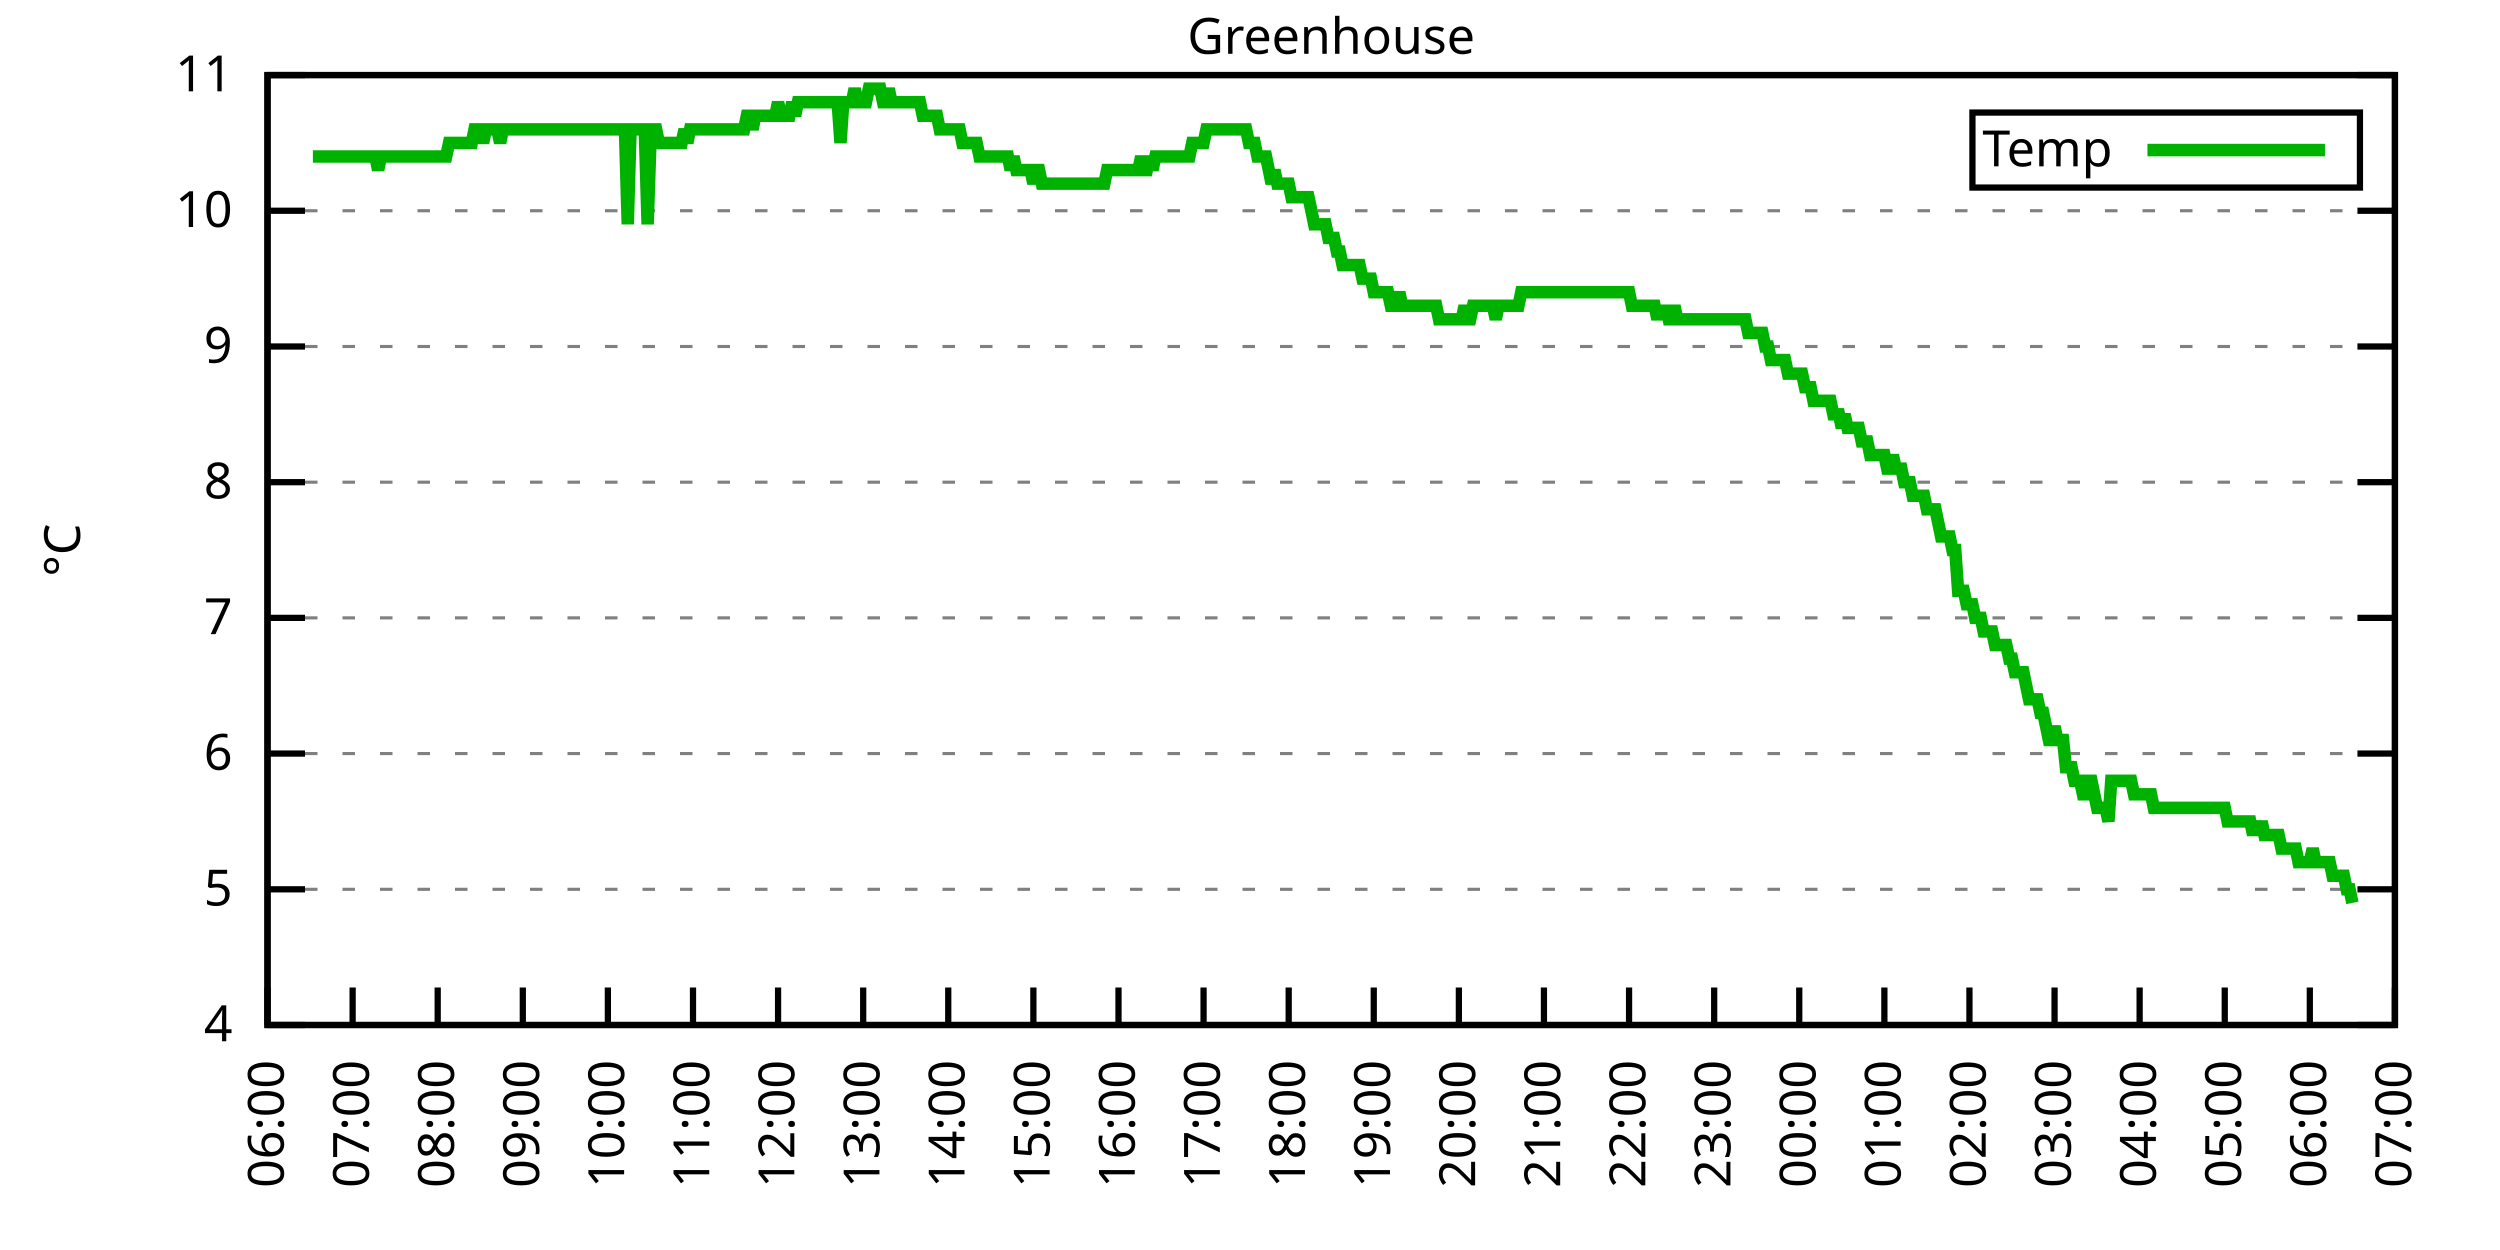
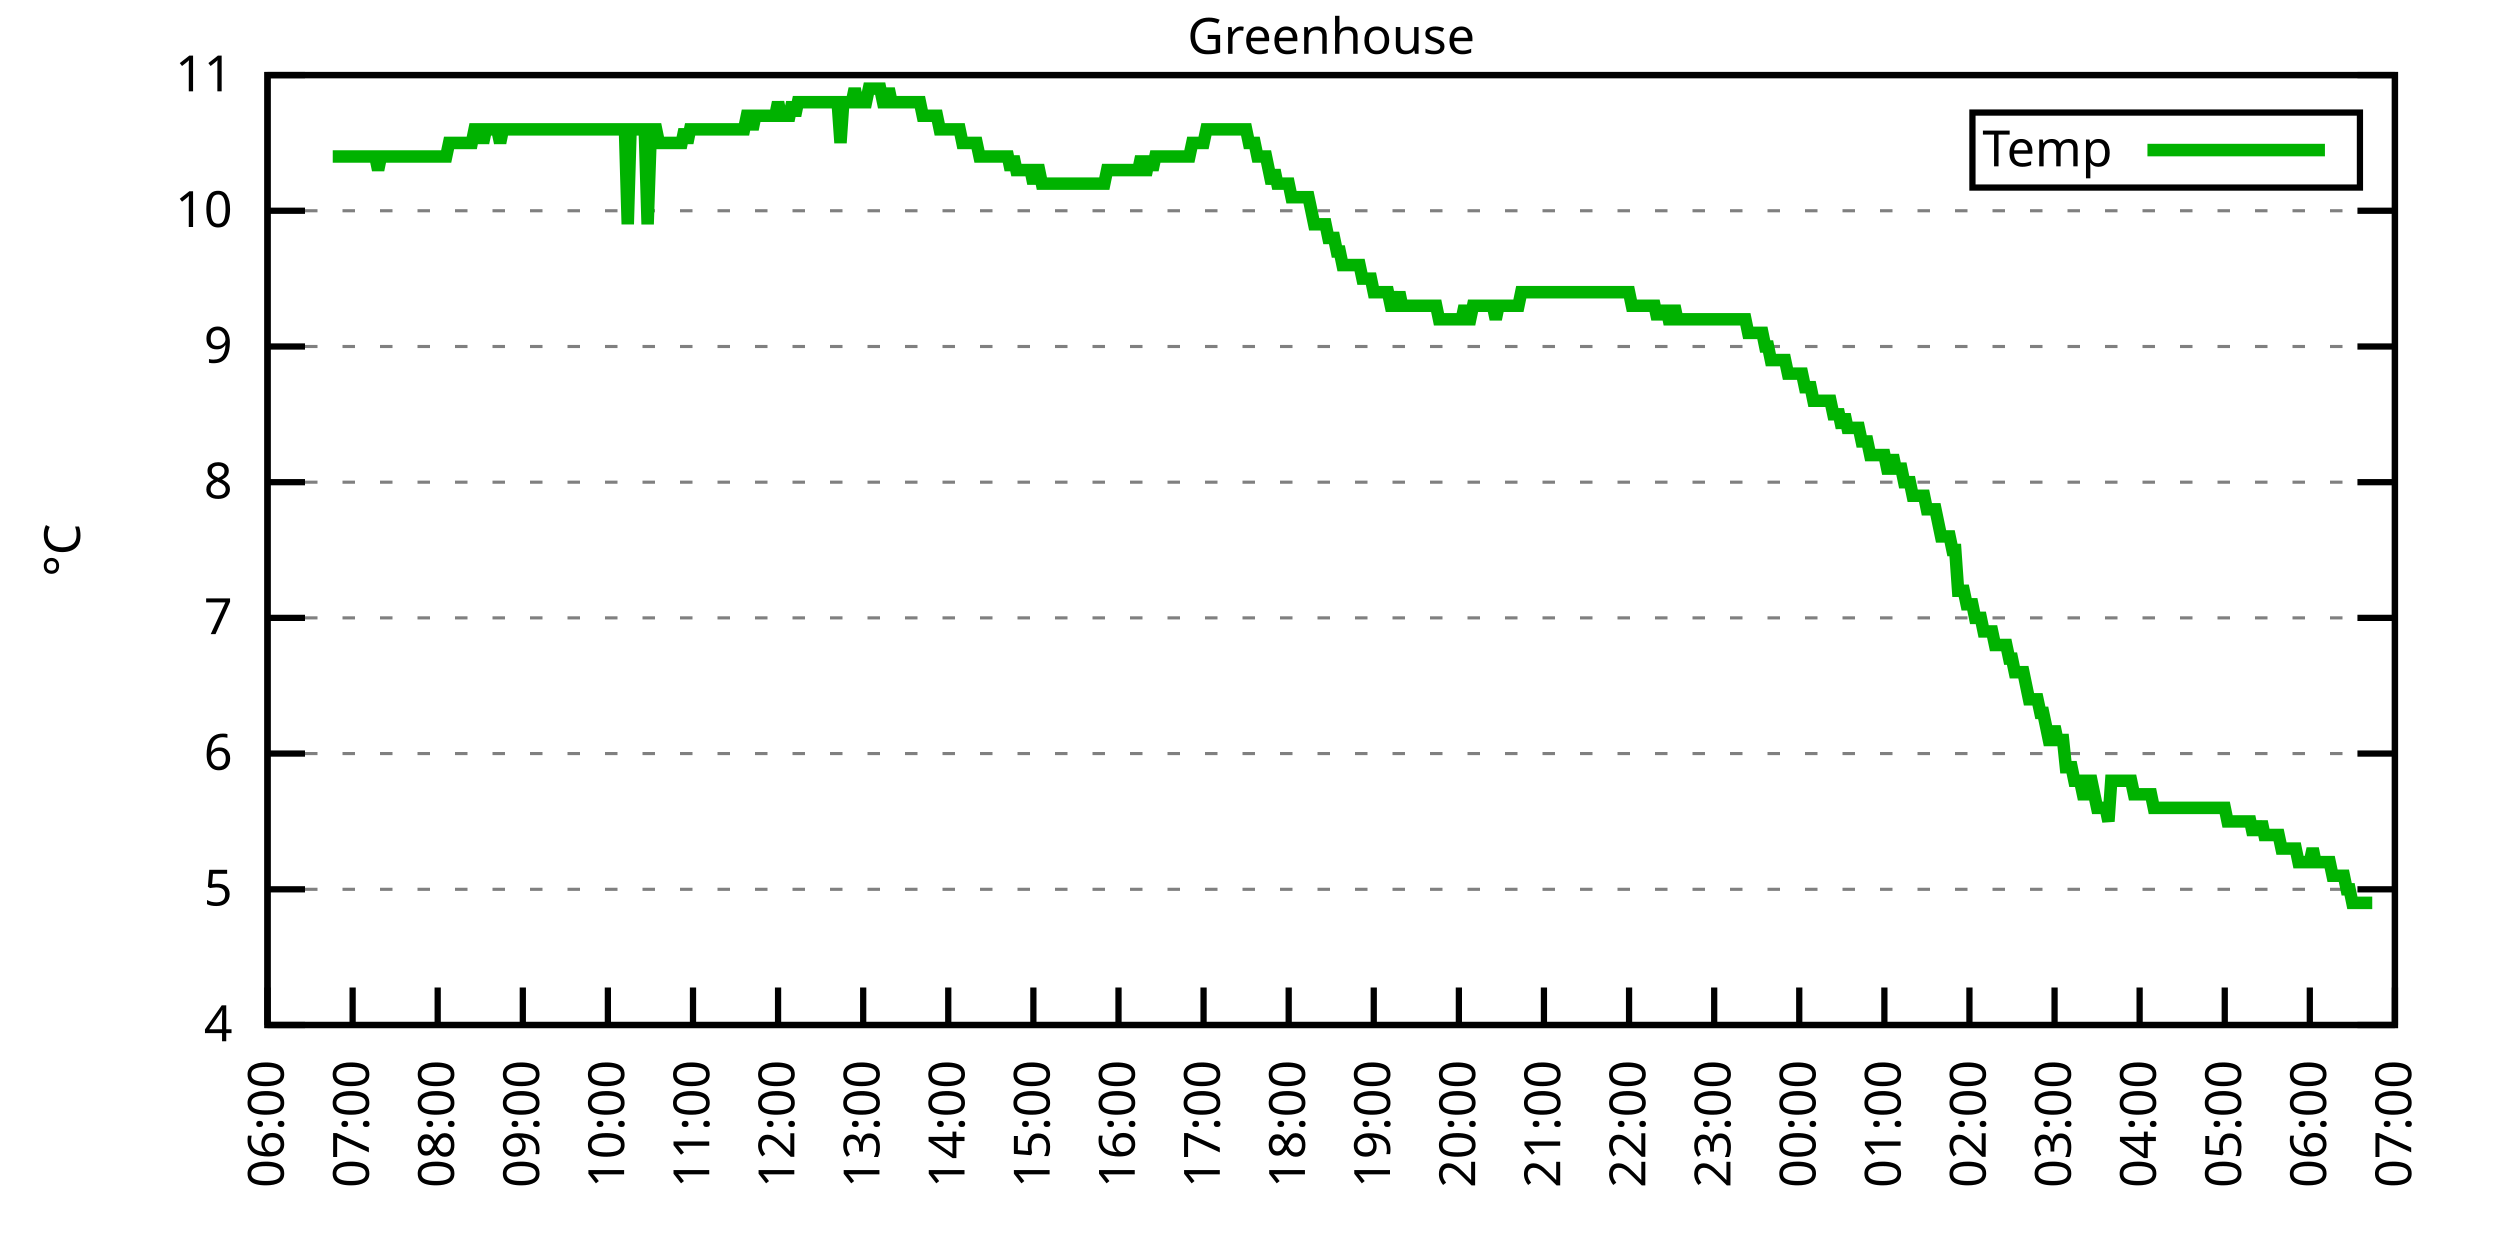
<svg xmlns="http://www.w3.org/2000/svg" xmlns:xlink="http://www.w3.org/1999/xlink" width="400" height="200" viewBox="0 0 400 200">
  <g id="gnuplot_canvas">
    <rect x="0" y="0" width="400" height="200" fill="none" />
    <defs>
      <circle id="gpDot" r="0.5" stroke-width="0.5" stroke="currentColor" />
      <path id="gpPt0" stroke-width="0.333" stroke="currentColor" d="M-1,0 h2 M0,-1 v2" />
      <path id="gpPt1" stroke-width="0.333" stroke="currentColor" d="M-1,-1 L1,1 M1,-1 L-1,1" />
      <path id="gpPt2" stroke-width="0.333" stroke="currentColor" d="M-1,0 L1,0 M0,-1 L0,1 M-1,-1 L1,1 M-1,1 L1,-1" />
      <rect id="gpPt3" stroke-width="0.333" stroke="currentColor" x="-1" y="-1" width="2" height="2" />
      <rect id="gpPt4" stroke-width="0.333" stroke="currentColor" fill="currentColor" x="-1" y="-1" width="2" height="2" />
      <circle id="gpPt5" stroke-width="0.333" stroke="currentColor" cx="0" cy="0" r="1" />
      <use xlink:href="#gpPt5" id="gpPt6" fill="currentColor" stroke="none" />
      <path id="gpPt7" stroke-width="0.333" stroke="currentColor" d="M0,-1.33 L-1.33,0.67 L1.33,0.67 z" />
      <use xlink:href="#gpPt7" id="gpPt8" fill="currentColor" stroke="none" />
      <use xlink:href="#gpPt7" id="gpPt9" stroke="currentColor" transform="rotate(180)" />
      <use xlink:href="#gpPt9" id="gpPt10" fill="currentColor" stroke="none" />
      <use xlink:href="#gpPt3" id="gpPt11" stroke="currentColor" transform="rotate(45)" />
      <use xlink:href="#gpPt11" id="gpPt12" fill="currentColor" stroke="none" />
      <path id="gpPt13" stroke-width="0.333" stroke="currentColor" d="M0,1.330 L1.265,0.411 L0.782,-1.067 L-0.782,-1.076 L-1.265,0.411 z" />
      <use xlink:href="#gpPt13" id="gpPt14" fill="currentColor" stroke="none" />
      <filter id="textbox" filterUnits="objectBoundingBox" x="0" y="0" height="1" width="1">
        <feFlood flood-color="white" flood-opacity="1" result="bgnd" />
        <feComposite in="SourceGraphic" in2="bgnd" operator="atop" />
      </filter>
      <filter id="greybox" filterUnits="objectBoundingBox" x="0" y="0" height="1" width="1">
        <feFlood flood-color="lightgrey" flood-opacity="1" result="grey" />
        <feComposite in="SourceGraphic" in2="grey" operator="atop" />
      </filter>
    </defs>
    <g fill="none" color="white" stroke="currentColor" stroke-width="1.00" stroke-linecap="butt" stroke-linejoin="miter">
</g>
    <g fill="none" color="black" stroke="currentColor" stroke-width="1.00" stroke-linecap="butt" stroke-linejoin="miter">
      <g stroke="none" shape-rendering="crispEdges">
        <polygon fill="rgb(255, 255, 255)" points="42.80,164.00 383.18,164.00 383.18,12.02 42.80,12.02 " />
      </g>
    </g>
    <g fill="none" color="black" stroke="currentColor" stroke-width="1.00" stroke-linecap="butt" stroke-linejoin="miter">
</g>
    <g fill="none" color="black" stroke="black" stroke-width="0.50" stroke-linecap="butt" stroke-linejoin="miter">
</g>
    <g fill="none" color="gray" stroke="currentColor" stroke-width="0.50" stroke-linecap="butt" stroke-linejoin="miter">
      <path stroke="gray" stroke-dasharray="2,4" class="gridline" d="M42.80,164.00 L383.19,164.00  " />
    </g>
    <g fill="none" color="gray" stroke="gray" stroke-width="1.00" stroke-linecap="butt" stroke-linejoin="miter">
</g>
    <g fill="none" color="black" stroke="currentColor" stroke-width="1.00" stroke-linecap="butt" stroke-linejoin="miter">
      <path stroke="black" d="M42.80,164.00 L48.80,164.00 M383.19,164.00 L377.19,164.00  " />
      <g transform="translate(37.20,166.60)" stroke="none" fill="black" font-family="Sans" font-size="8.00" text-anchor="end">
        <text>
          <tspan font-family="Sans"> 4</tspan>
        </text>
      </g>
    </g>
    <g fill="none" color="black" stroke="currentColor" stroke-width="1.00" stroke-linecap="butt" stroke-linejoin="miter">
</g>
    <g fill="none" color="black" stroke="black" stroke-width="0.50" stroke-linecap="butt" stroke-linejoin="miter">
</g>
    <g fill="none" color="gray" stroke="currentColor" stroke-width="0.50" stroke-linecap="butt" stroke-linejoin="miter">
      <path stroke="gray" stroke-dasharray="2,4" class="gridline" d="M42.80,142.29 L383.19,142.29  " />
    </g>
    <g fill="none" color="gray" stroke="gray" stroke-width="1.00" stroke-linecap="butt" stroke-linejoin="miter">
</g>
    <g fill="none" color="black" stroke="currentColor" stroke-width="1.00" stroke-linecap="butt" stroke-linejoin="miter">
      <path stroke="black" d="M42.80,142.29 L48.80,142.29 M383.19,142.29 L377.19,142.29  " />
      <g transform="translate(37.20,144.89)" stroke="none" fill="black" font-family="Sans" font-size="8.00" text-anchor="end">
        <text>
          <tspan font-family="Sans"> 5</tspan>
        </text>
      </g>
    </g>
    <g fill="none" color="black" stroke="currentColor" stroke-width="1.00" stroke-linecap="butt" stroke-linejoin="miter">
</g>
    <g fill="none" color="black" stroke="black" stroke-width="0.50" stroke-linecap="butt" stroke-linejoin="miter">
</g>
    <g fill="none" color="gray" stroke="currentColor" stroke-width="0.50" stroke-linecap="butt" stroke-linejoin="miter">
      <path stroke="gray" stroke-dasharray="2,4" class="gridline" d="M42.80,120.57 L383.19,120.57  " />
    </g>
    <g fill="none" color="gray" stroke="gray" stroke-width="1.00" stroke-linecap="butt" stroke-linejoin="miter">
</g>
    <g fill="none" color="black" stroke="currentColor" stroke-width="1.00" stroke-linecap="butt" stroke-linejoin="miter">
      <path stroke="black" d="M42.80,120.57 L48.80,120.57 M383.19,120.57 L377.19,120.57  " />
      <g transform="translate(37.20,123.17)" stroke="none" fill="black" font-family="Sans" font-size="8.00" text-anchor="end">
        <text>
          <tspan font-family="Sans"> 6</tspan>
        </text>
      </g>
    </g>
    <g fill="none" color="black" stroke="currentColor" stroke-width="1.00" stroke-linecap="butt" stroke-linejoin="miter">
</g>
    <g fill="none" color="black" stroke="black" stroke-width="0.50" stroke-linecap="butt" stroke-linejoin="miter">
</g>
    <g fill="none" color="gray" stroke="currentColor" stroke-width="0.50" stroke-linecap="butt" stroke-linejoin="miter">
      <path stroke="gray" stroke-dasharray="2,4" class="gridline" d="M42.80,98.86 L383.19,98.86  " />
    </g>
    <g fill="none" color="gray" stroke="gray" stroke-width="1.00" stroke-linecap="butt" stroke-linejoin="miter">
</g>
    <g fill="none" color="black" stroke="currentColor" stroke-width="1.00" stroke-linecap="butt" stroke-linejoin="miter">
      <path stroke="black" d="M42.80,98.86 L48.80,98.86 M383.19,98.86 L377.19,98.86  " />
      <g transform="translate(37.20,101.46)" stroke="none" fill="black" font-family="Sans" font-size="8.00" text-anchor="end">
        <text>
          <tspan font-family="Sans"> 7</tspan>
        </text>
      </g>
    </g>
    <g fill="none" color="black" stroke="currentColor" stroke-width="1.00" stroke-linecap="butt" stroke-linejoin="miter">
</g>
    <g fill="none" color="black" stroke="black" stroke-width="0.50" stroke-linecap="butt" stroke-linejoin="miter">
</g>
    <g fill="none" color="gray" stroke="currentColor" stroke-width="0.50" stroke-linecap="butt" stroke-linejoin="miter">
      <path stroke="gray" stroke-dasharray="2,4" class="gridline" d="M42.80,77.15 L383.19,77.15  " />
    </g>
    <g fill="none" color="gray" stroke="gray" stroke-width="1.00" stroke-linecap="butt" stroke-linejoin="miter">
</g>
    <g fill="none" color="black" stroke="currentColor" stroke-width="1.00" stroke-linecap="butt" stroke-linejoin="miter">
      <path stroke="black" d="M42.80,77.15 L48.80,77.15 M383.19,77.15 L377.19,77.15  " />
      <g transform="translate(37.20,79.75)" stroke="none" fill="black" font-family="Sans" font-size="8.00" text-anchor="end">
        <text>
          <tspan font-family="Sans"> 8</tspan>
        </text>
      </g>
    </g>
    <g fill="none" color="black" stroke="currentColor" stroke-width="1.00" stroke-linecap="butt" stroke-linejoin="miter">
</g>
    <g fill="none" color="black" stroke="black" stroke-width="0.50" stroke-linecap="butt" stroke-linejoin="miter">
</g>
    <g fill="none" color="gray" stroke="currentColor" stroke-width="0.50" stroke-linecap="butt" stroke-linejoin="miter">
      <path stroke="gray" stroke-dasharray="2,4" class="gridline" d="M42.80,55.44 L383.19,55.44  " />
    </g>
    <g fill="none" color="gray" stroke="gray" stroke-width="1.00" stroke-linecap="butt" stroke-linejoin="miter">
</g>
    <g fill="none" color="black" stroke="currentColor" stroke-width="1.00" stroke-linecap="butt" stroke-linejoin="miter">
      <path stroke="black" d="M42.80,55.44 L48.80,55.44 M383.19,55.44 L377.19,55.44  " />
      <g transform="translate(37.20,58.04)" stroke="none" fill="black" font-family="Sans" font-size="8.00" text-anchor="end">
        <text>
          <tspan font-family="Sans"> 9</tspan>
        </text>
      </g>
    </g>
    <g fill="none" color="black" stroke="currentColor" stroke-width="1.00" stroke-linecap="butt" stroke-linejoin="miter">
</g>
    <g fill="none" color="black" stroke="black" stroke-width="0.50" stroke-linecap="butt" stroke-linejoin="miter">
</g>
    <g fill="none" color="gray" stroke="currentColor" stroke-width="0.50" stroke-linecap="butt" stroke-linejoin="miter">
      <path stroke="gray" stroke-dasharray="2,4" class="gridline" d="M42.80,33.72 L383.19,33.72  " />
    </g>
    <g fill="none" color="gray" stroke="gray" stroke-width="1.00" stroke-linecap="butt" stroke-linejoin="miter">
</g>
    <g fill="none" color="black" stroke="currentColor" stroke-width="1.00" stroke-linecap="butt" stroke-linejoin="miter">
      <path stroke="black" d="M42.80,33.72 L48.80,33.72 M383.19,33.72 L377.19,33.72  " />
      <g transform="translate(37.20,36.32)" stroke="none" fill="black" font-family="Sans" font-size="8.00" text-anchor="end">
        <text>
          <tspan font-family="Sans"> 10</tspan>
        </text>
      </g>
    </g>
    <g fill="none" color="black" stroke="currentColor" stroke-width="1.00" stroke-linecap="butt" stroke-linejoin="miter">
</g>
    <g fill="none" color="black" stroke="black" stroke-width="0.50" stroke-linecap="butt" stroke-linejoin="miter">
</g>
    <g fill="none" color="gray" stroke="currentColor" stroke-width="0.50" stroke-linecap="butt" stroke-linejoin="miter">
      <path stroke="gray" stroke-dasharray="2,4" class="gridline" d="M42.80,12.01 L383.19,12.01  " />
    </g>
    <g fill="none" color="gray" stroke="gray" stroke-width="1.00" stroke-linecap="butt" stroke-linejoin="miter">
</g>
    <g fill="none" color="black" stroke="currentColor" stroke-width="1.00" stroke-linecap="butt" stroke-linejoin="miter">
      <path stroke="black" d="M42.80,12.01 L48.80,12.01 M383.19,12.01 L377.19,12.01  " />
      <g transform="translate(37.20,14.61)" stroke="none" fill="black" font-family="Sans" font-size="8.00" text-anchor="end">
        <text>
          <tspan font-family="Sans"> 11</tspan>
        </text>
      </g>
    </g>
    <g fill="none" color="black" stroke="currentColor" stroke-width="1.00" stroke-linecap="butt" stroke-linejoin="miter">
      <path stroke="black" d="M42.80,164.00 L42.80,158.00  " />
      <g transform="translate(45.40,169.60) rotate(270.00)" stroke="none" fill="black" font-family="Sans" font-size="8.00" text-anchor="end">
        <text>
          <tspan font-family="Sans">06:00</tspan>
        </text>
      </g>
    </g>
    <g fill="none" color="black" stroke="currentColor" stroke-width="1.00" stroke-linecap="butt" stroke-linejoin="miter">
      <path stroke="black" d="M56.42,164.00 L56.42,158.00  " />
      <g transform="translate(59.02,169.60) rotate(270.00)" stroke="none" fill="black" font-family="Sans" font-size="8.00" text-anchor="end">
        <text>
          <tspan font-family="Sans">07:00</tspan>
        </text>
      </g>
    </g>
    <g fill="none" color="black" stroke="currentColor" stroke-width="1.00" stroke-linecap="butt" stroke-linejoin="miter">
      <path stroke="black" d="M70.03,164.00 L70.03,158.00  " />
      <g transform="translate(72.63,169.60) rotate(270.00)" stroke="none" fill="black" font-family="Sans" font-size="8.00" text-anchor="end">
        <text>
          <tspan font-family="Sans">08:00</tspan>
        </text>
      </g>
    </g>
    <g fill="none" color="black" stroke="currentColor" stroke-width="1.00" stroke-linecap="butt" stroke-linejoin="miter">
      <path stroke="black" d="M83.65,164.00 L83.65,158.00  " />
      <g transform="translate(86.25,169.60) rotate(270.00)" stroke="none" fill="black" font-family="Sans" font-size="8.00" text-anchor="end">
        <text>
          <tspan font-family="Sans">09:00</tspan>
        </text>
      </g>
    </g>
    <g fill="none" color="black" stroke="currentColor" stroke-width="1.00" stroke-linecap="butt" stroke-linejoin="miter">
      <path stroke="black" d="M97.26,164.00 L97.26,158.00  " />
      <g transform="translate(99.86,169.60) rotate(270.00)" stroke="none" fill="black" font-family="Sans" font-size="8.00" text-anchor="end">
        <text>
          <tspan font-family="Sans">10:00</tspan>
        </text>
      </g>
    </g>
    <g fill="none" color="black" stroke="currentColor" stroke-width="1.00" stroke-linecap="butt" stroke-linejoin="miter">
      <path stroke="black" d="M110.88,164.00 L110.88,158.00  " />
      <g transform="translate(113.48,169.60) rotate(270.00)" stroke="none" fill="black" font-family="Sans" font-size="8.00" text-anchor="end">
        <text>
          <tspan font-family="Sans">11:00</tspan>
        </text>
      </g>
    </g>
    <g fill="none" color="black" stroke="currentColor" stroke-width="1.00" stroke-linecap="butt" stroke-linejoin="miter">
      <path stroke="black" d="M124.49,164.00 L124.49,158.00  " />
      <g transform="translate(127.09,169.60) rotate(270.00)" stroke="none" fill="black" font-family="Sans" font-size="8.00" text-anchor="end">
        <text>
          <tspan font-family="Sans">12:00</tspan>
        </text>
      </g>
    </g>
    <g fill="none" color="black" stroke="currentColor" stroke-width="1.00" stroke-linecap="butt" stroke-linejoin="miter">
      <path stroke="black" d="M138.11,164.00 L138.11,158.00  " />
      <g transform="translate(140.71,169.60) rotate(270.00)" stroke="none" fill="black" font-family="Sans" font-size="8.00" text-anchor="end">
        <text>
          <tspan font-family="Sans">13:00</tspan>
        </text>
      </g>
    </g>
    <g fill="none" color="black" stroke="currentColor" stroke-width="1.00" stroke-linecap="butt" stroke-linejoin="miter">
      <path stroke="black" d="M151.72,164.00 L151.72,158.00  " />
      <g transform="translate(154.32,169.60) rotate(270.00)" stroke="none" fill="black" font-family="Sans" font-size="8.00" text-anchor="end">
        <text>
          <tspan font-family="Sans">14:00</tspan>
        </text>
      </g>
    </g>
    <g fill="none" color="black" stroke="currentColor" stroke-width="1.00" stroke-linecap="butt" stroke-linejoin="miter">
      <path stroke="black" d="M165.34,164.00 L165.34,158.00  " />
      <g transform="translate(167.94,169.60) rotate(270.00)" stroke="none" fill="black" font-family="Sans" font-size="8.00" text-anchor="end">
        <text>
          <tspan font-family="Sans">15:00</tspan>
        </text>
      </g>
    </g>
    <g fill="none" color="black" stroke="currentColor" stroke-width="1.00" stroke-linecap="butt" stroke-linejoin="miter">
      <path stroke="black" d="M178.96,164.00 L178.96,158.00  " />
      <g transform="translate(181.56,169.60) rotate(270.00)" stroke="none" fill="black" font-family="Sans" font-size="8.00" text-anchor="end">
        <text>
          <tspan font-family="Sans">16:00</tspan>
        </text>
      </g>
    </g>
    <g fill="none" color="black" stroke="currentColor" stroke-width="1.00" stroke-linecap="butt" stroke-linejoin="miter">
      <path stroke="black" d="M192.57,164.00 L192.57,158.00  " />
      <g transform="translate(195.17,169.60) rotate(270.00)" stroke="none" fill="black" font-family="Sans" font-size="8.00" text-anchor="end">
        <text>
          <tspan font-family="Sans">17:00</tspan>
        </text>
      </g>
    </g>
    <g fill="none" color="black" stroke="currentColor" stroke-width="1.00" stroke-linecap="butt" stroke-linejoin="miter">
      <path stroke="black" d="M206.19,164.00 L206.19,158.00  " />
      <g transform="translate(208.79,169.60) rotate(270.00)" stroke="none" fill="black" font-family="Sans" font-size="8.00" text-anchor="end">
        <text>
          <tspan font-family="Sans">18:00</tspan>
        </text>
      </g>
    </g>
    <g fill="none" color="black" stroke="currentColor" stroke-width="1.00" stroke-linecap="butt" stroke-linejoin="miter">
      <path stroke="black" d="M219.80,164.00 L219.80,158.00  " />
      <g transform="translate(222.40,169.60) rotate(270.00)" stroke="none" fill="black" font-family="Sans" font-size="8.00" text-anchor="end">
        <text>
          <tspan font-family="Sans">19:00</tspan>
        </text>
      </g>
    </g>
    <g fill="none" color="black" stroke="currentColor" stroke-width="1.00" stroke-linecap="butt" stroke-linejoin="miter">
      <path stroke="black" d="M233.42,164.00 L233.42,158.00  " />
      <g transform="translate(236.02,169.60) rotate(270.00)" stroke="none" fill="black" font-family="Sans" font-size="8.00" text-anchor="end">
        <text>
          <tspan font-family="Sans">20:00</tspan>
        </text>
      </g>
    </g>
    <g fill="none" color="black" stroke="currentColor" stroke-width="1.00" stroke-linecap="butt" stroke-linejoin="miter">
      <path stroke="black" d="M247.03,164.00 L247.03,158.00  " />
      <g transform="translate(249.63,169.60) rotate(270.00)" stroke="none" fill="black" font-family="Sans" font-size="8.00" text-anchor="end">
        <text>
          <tspan font-family="Sans">21:00</tspan>
        </text>
      </g>
    </g>
    <g fill="none" color="black" stroke="currentColor" stroke-width="1.00" stroke-linecap="butt" stroke-linejoin="miter">
      <path stroke="black" d="M260.65,164.00 L260.65,158.00  " />
      <g transform="translate(263.25,169.60) rotate(270.00)" stroke="none" fill="black" font-family="Sans" font-size="8.00" text-anchor="end">
        <text>
          <tspan font-family="Sans">22:00</tspan>
        </text>
      </g>
    </g>
    <g fill="none" color="black" stroke="currentColor" stroke-width="1.00" stroke-linecap="butt" stroke-linejoin="miter">
      <path stroke="black" d="M274.27,164.00 L274.27,158.00  " />
      <g transform="translate(276.87,169.60) rotate(270.00)" stroke="none" fill="black" font-family="Sans" font-size="8.00" text-anchor="end">
        <text>
          <tspan font-family="Sans">23:00</tspan>
        </text>
      </g>
    </g>
    <g fill="none" color="black" stroke="currentColor" stroke-width="1.00" stroke-linecap="butt" stroke-linejoin="miter">
      <path stroke="black" d="M287.88,164.00 L287.88,158.00  " />
      <g transform="translate(290.48,169.60) rotate(270.00)" stroke="none" fill="black" font-family="Sans" font-size="8.00" text-anchor="end">
        <text>
          <tspan font-family="Sans">00:00</tspan>
        </text>
      </g>
    </g>
    <g fill="none" color="black" stroke="currentColor" stroke-width="1.00" stroke-linecap="butt" stroke-linejoin="miter">
      <path stroke="black" d="M301.50,164.00 L301.50,158.00  " />
      <g transform="translate(304.10,169.60) rotate(270.00)" stroke="none" fill="black" font-family="Sans" font-size="8.00" text-anchor="end">
        <text>
          <tspan font-family="Sans">01:00</tspan>
        </text>
      </g>
    </g>
    <g fill="none" color="black" stroke="currentColor" stroke-width="1.00" stroke-linecap="butt" stroke-linejoin="miter">
      <path stroke="black" d="M315.11,164.00 L315.11,158.00  " />
      <g transform="translate(317.71,169.60) rotate(270.00)" stroke="none" fill="black" font-family="Sans" font-size="8.00" text-anchor="end">
        <text>
          <tspan font-family="Sans">02:00</tspan>
        </text>
      </g>
    </g>
    <g fill="none" color="black" stroke="currentColor" stroke-width="1.00" stroke-linecap="butt" stroke-linejoin="miter">
      <path stroke="black" d="M328.73,164.00 L328.73,158.00  " />
      <g transform="translate(331.33,169.60) rotate(270.00)" stroke="none" fill="black" font-family="Sans" font-size="8.00" text-anchor="end">
        <text>
          <tspan font-family="Sans">03:00</tspan>
        </text>
      </g>
    </g>
    <g fill="none" color="black" stroke="currentColor" stroke-width="1.00" stroke-linecap="butt" stroke-linejoin="miter">
      <path stroke="black" d="M342.34,164.00 L342.34,158.00  " />
      <g transform="translate(344.94,169.60) rotate(270.00)" stroke="none" fill="black" font-family="Sans" font-size="8.00" text-anchor="end">
        <text>
          <tspan font-family="Sans">04:00</tspan>
        </text>
      </g>
    </g>
    <g fill="none" color="black" stroke="currentColor" stroke-width="1.00" stroke-linecap="butt" stroke-linejoin="miter">
      <path stroke="black" d="M355.96,164.00 L355.96,158.00  " />
      <g transform="translate(358.56,169.60) rotate(270.00)" stroke="none" fill="black" font-family="Sans" font-size="8.00" text-anchor="end">
        <text>
          <tspan font-family="Sans">05:00</tspan>
        </text>
      </g>
    </g>
    <g fill="none" color="black" stroke="currentColor" stroke-width="1.00" stroke-linecap="butt" stroke-linejoin="miter">
      <path stroke="black" d="M369.57,164.00 L369.57,158.00  " />
      <g transform="translate(372.17,169.60) rotate(270.00)" stroke="none" fill="black" font-family="Sans" font-size="8.00" text-anchor="end">
        <text>
          <tspan font-family="Sans">06:00</tspan>
        </text>
      </g>
    </g>
    <g fill="none" color="black" stroke="currentColor" stroke-width="1.00" stroke-linecap="butt" stroke-linejoin="miter">
      <path stroke="black" d="M383.19,164.00 L383.19,158.00  " />
      <g transform="translate(385.79,169.60) rotate(270.00)" stroke="none" fill="black" font-family="Sans" font-size="8.00" text-anchor="end">
        <text>
          <tspan font-family="Sans">07:00</tspan>
        </text>
      </g>
    </g>
    <g fill="none" color="black" stroke="currentColor" stroke-width="1.00" stroke-linecap="butt" stroke-linejoin="miter">
</g>
    <g fill="none" color="black" stroke="currentColor" stroke-width="1.00" stroke-linecap="butt" stroke-linejoin="miter">
      <path stroke="black" d="M42.80,12.01 L42.80,164.00 L383.19,164.00 L383.19,12.01 L42.80,12.01 Z  " />
    </g>
    <g fill="none" color="black" stroke="currentColor" stroke-width="1.00" stroke-linecap="butt" stroke-linejoin="miter">
</g>
    <g fill="none" color="black" stroke="currentColor" stroke-width="1.00" stroke-linecap="butt" stroke-linejoin="miter">
      <path stroke="black" d="M315.59,30.01 L315.59,18.01 L377.59,18.01 L377.59,30.01 L315.59,30.01 Z  " />
    </g>
    <g id="Greenhouse_plot_1">
      <g fill="none" color="white" stroke="black" stroke-width="2.00" stroke-linecap="butt" stroke-linejoin="miter">
</g>
      <g fill="none" color="black" stroke="currentColor" stroke-width="2.00" stroke-linecap="butt" stroke-linejoin="miter">
        <g transform="translate(337.99,26.61)" stroke="none" fill="black" font-family="Sans" font-size="8.00" text-anchor="end">
          <text>
            <tspan font-family="Sans">Temp</tspan>
          </text>
        </g>
      </g>
      <g fill="none" color="black" stroke="currentColor" stroke-width="2.00" stroke-linecap="butt" stroke-linejoin="miter">
-         <path stroke="rgb(  0, 178,   0)" d="M343.59,24.01 L371.99,24.01 M50.06,25.04 L50.52,25.04 L50.97,25.04 L51.42,25.04 L51.88,25.04 L52.33,25.04   L52.78,25.04 L53.24,25.04 L53.69,25.04 L54.15,25.04 L54.60,25.04 L55.05,25.04 L55.51,25.04 L55.96,25.04   L56.42,25.04 L56.87,25.04 L57.32,25.04 L57.78,25.04 L58.23,25.04 L58.68,25.04 L59.14,25.04 L59.59,25.04   L60.05,25.04 L60.50,27.21 L60.95,25.04 L61.41,25.04 L61.86,25.04 L62.32,25.04 L62.77,25.04 L63.22,25.04   L63.68,25.04 L64.13,25.04 L64.58,25.04 L65.04,25.04 L65.49,25.04 L65.95,25.04 L66.40,25.04 L66.85,25.04   L67.31,25.04 L67.76,25.04 L68.22,25.04 L68.67,25.04 L69.12,25.04 L69.58,25.04 L70.03,25.04 L70.49,25.04   L70.94,25.04 L71.39,25.04 L71.85,22.87 L72.30,22.87 L72.75,22.87 L73.21,22.87 L73.66,22.87 L74.12,22.87   L74.57,22.87 L75.02,22.87 L75.48,22.87 L75.93,20.70 L76.39,20.70 L76.84,20.70 L77.29,22.87 L77.75,20.70   L78.20,20.70 L78.65,20.70 L79.11,20.70 L79.56,20.70 L80.02,22.87 L80.47,20.70 L80.92,20.70 L81.38,20.70   L81.83,20.70 L82.29,20.70 L82.74,20.70 L83.19,20.70 L83.65,20.70 L84.10,20.70 L84.55,20.70 L85.01,20.70   L85.46,20.70 L85.92,20.70 L86.37,20.70 L86.82,20.70 L87.28,20.70 L87.73,20.70 L88.19,20.70 L88.64,20.70   L89.09,20.70 L89.55,20.70 L90.00,20.70 L90.45,20.70 L90.91,20.70 L91.36,20.70 L91.82,20.70 L92.27,20.70   L92.72,20.70 L93.18,20.70 L93.63,20.70 L94.09,20.70 L94.54,20.70 L94.99,20.70 L95.45,20.70 L95.90,20.70   L96.35,20.70 L96.81,20.70 L97.26,20.70 L97.72,20.70 L98.17,20.70 L98.62,20.70 L99.08,20.70 L99.53,20.70   L99.99,20.70 L100.44,35.89 L100.89,20.70 L101.35,20.70 L101.80,20.70 L102.25,20.70 L102.71,20.70 L103.16,20.70   L103.62,35.89 L104.07,22.87 L104.52,20.70 L104.98,20.70 L105.43,22.87 L105.89,22.87 L106.34,22.87 L106.79,22.87   L107.25,22.87 L107.70,22.87 L108.15,22.87 L108.61,22.87 L109.06,22.87 L109.52,20.70 L109.97,22.87 L110.42,20.70   L110.88,20.70 L111.33,20.70 L111.79,20.70 L112.24,20.70 L112.69,20.70 L113.15,20.70 L113.60,20.70 L114.05,20.70   L114.51,20.70 L114.96,20.70 L115.42,20.70 L115.87,20.70 L116.32,20.70 L116.78,20.70 L117.23,20.70 L117.69,20.70   L118.14,20.70 L118.59,20.70 L119.05,20.70 L119.50,18.52 L119.96,18.52 L120.41,20.70 L120.86,18.52 L121.32,18.52   L121.77,18.52 L122.22,18.52 L122.68,18.52 L123.13,18.52 L123.59,18.52 L124.04,18.52 L124.49,16.35 L124.95,18.52   L125.40,18.52 L125.86,18.52 L126.31,18.52 L126.76,16.35 L127.22,18.52 L127.67,16.35 L128.12,16.35 L128.58,16.35   L129.03,16.35 L129.49,16.35 L129.94,16.35 L130.39,16.35 L130.85,16.35 L131.30,16.35 L131.76,16.35 L132.21,16.35   L132.66,16.35 L133.12,16.35 L133.57,16.35 L134.02,16.35 L134.48,22.87 L134.93,16.35 L135.39,16.35 L135.84,16.35   L136.29,16.35 L136.75,14.18 L137.20,16.35 L137.66,16.35 L138.11,16.35 L138.56,16.35 L139.02,14.18 L139.47,14.18   L139.92,14.18 L140.38,14.18 L140.83,14.18 L141.29,16.35 L141.74,16.35 L142.19,14.18 L142.65,16.35 L143.10,16.35   L143.56,16.35 L144.01,16.35 L144.46,16.35 L144.92,16.35 L145.37,16.35 L145.82,16.35 L146.28,16.35 L146.73,16.35   L147.19,16.35 L147.64,18.52 L148.09,18.52 L148.55,18.52 L149.00,18.52 L149.46,18.52 L149.91,18.52 L150.36,20.70   L150.82,20.70 L151.27,20.70 L151.72,20.70 L152.18,20.70 L152.63,20.70 L153.09,20.70 L153.54,20.70 L153.99,22.87   L154.45,22.87 L154.90,22.87 L155.36,22.87 L155.81,22.87 L156.26,22.87 L156.72,25.04 L157.17,25.04 L157.62,25.04   L158.08,25.04 L158.53,25.04 L158.99,25.04 L159.44,25.04 L159.89,25.04 L160.35,25.04 L160.80,25.04 L161.26,25.04   L161.71,27.21 L162.16,25.04 L162.62,27.21 L163.07,27.21 L163.52,27.21 L163.98,27.21 L164.43,27.21 L164.89,27.21   L165.34,29.38 L165.79,27.21 L166.25,27.21 L166.70,29.38 L167.16,29.38 L167.61,29.38 L168.06,29.38 L168.52,29.38   L168.97,29.38 L169.43,29.38 L169.88,29.38 L170.33,29.38 L170.79,29.38 L171.24,29.38 L171.69,29.38 L172.15,29.38   L172.60,29.38 L173.06,29.38 L173.51,29.38 L173.96,29.38 L174.42,29.38 L174.87,29.38 L175.33,29.38 L175.78,29.38   L176.23,29.38 L176.69,29.38 L177.14,27.21 L177.59,27.21 L178.05,27.21 L178.50,27.21 L178.96,27.21 L179.41,27.21   L179.86,27.21 L180.32,27.21 L180.77,27.21 L181.23,27.21 L181.68,27.21 L182.13,27.21 L182.59,25.04 L183.04,27.21   L183.49,27.21 L183.95,25.04 L184.40,27.21 L184.86,25.04 L185.31,25.04 L185.76,25.04 L186.22,25.04 L186.67,25.04   L187.13,25.04 L187.58,25.04 L188.03,25.04 L188.49,25.04 L188.94,25.04 L189.39,25.04 L189.85,25.04 L190.30,25.04   L190.76,22.87 L191.21,22.87 L191.66,22.87 L192.12,22.87 L192.57,22.87 L193.03,20.70 L193.48,20.70 L193.93,20.70   L194.39,20.70 L194.84,20.70 L195.29,20.70 L195.75,20.70 L196.20,20.70 L196.66,20.70 L197.11,20.70 L197.56,20.70   L198.02,20.70 L198.47,20.70 L198.93,20.70 L199.38,20.70 L199.83,22.87 L200.29,22.87 L200.74,22.87 L201.19,25.04   L201.65,25.04 L202.10,25.04 L202.56,25.04 L203.01,27.21 L203.46,29.38 L203.92,27.21 L204.37,29.38 L204.83,29.38   L205.28,29.38 L205.73,29.38 L206.19,29.38 L206.64,31.55 L207.09,31.55 L207.55,31.55 L208.00,31.55 L208.46,31.55   L208.91,31.55 L209.36,31.55 L209.82,33.72 L210.27,35.89 L210.73,35.89 L211.18,35.89 L211.63,35.89 L212.09,35.89   L212.54,38.07 L213.00,38.07 L213.45,38.07 L213.90,40.24 L214.36,40.24 L214.81,42.41 L215.26,42.41 L215.72,42.41   L216.17,42.41 L216.63,42.41 L217.08,42.41 L217.53,42.41 L217.99,44.58 L218.44,44.58 L218.90,44.58 L219.35,44.58   L219.80,46.75 L220.26,46.75 L220.71,46.75 L221.16,46.75 L221.62,46.75 L222.07,46.75 L222.53,48.92 L222.98,48.92   L223.43,48.92 L223.89,46.75 L224.34,48.92 L224.80,48.92 L225.25,48.92 L225.70,48.92 L226.16,48.92 L226.61,48.92   L227.06,48.92 L227.52,48.92 L227.97,48.92 L228.43,48.92 L228.88,48.92 L229.33,48.92 L229.79,48.92 L230.24,51.09   L230.70,51.09 L231.15,51.09 L231.60,51.09 L232.06,51.09 L232.51,51.09 L232.96,51.09 L233.42,51.09 L233.87,51.09   L234.33,48.92 L234.78,51.09 L235.23,51.09 L235.69,48.92 L236.14,48.92 L236.60,48.92 L237.05,48.92 L237.50,48.92   L237.96,48.92 L238.41,48.92 L238.86,48.92 L239.32,51.09 L239.77,48.92 L240.23,48.92 L240.68,48.92 L241.13,48.92   L241.59,48.92 L242.04,48.92 L242.50,48.92 L242.95,48.92 L243.40,46.75 L243.86,46.75 L244.31,46.75 L244.76,46.75   L245.22,46.75 L245.67,46.75 L246.13,46.75 L246.58,46.75 L247.03,46.75 L247.49,46.75 L247.94,46.75 L248.40,46.75   L248.85,46.75 L249.30,46.75 L249.76,46.75 L250.21,46.75 L250.66,46.75 L251.12,46.75 L251.57,46.75 L252.03,46.75   L252.48,46.75 L252.93,46.75 L253.39,46.75 L253.84,46.75 L254.30,46.75 L254.75,46.75 L255.20,46.75 L255.66,46.75   L256.11,46.75 L256.56,46.75 L257.02,46.75 L257.47,46.75 L257.93,46.75 L258.38,46.75 L258.83,46.75 L259.29,46.75   L259.74,46.75 L260.20,46.75 L260.65,46.75 L261.10,48.92 L261.56,48.92 L262.01,48.92 L262.47,48.92 L262.92,48.92   L263.37,48.92 L263.83,48.92 L264.28,48.92 L264.73,48.92 L265.19,51.09 L265.64,48.92 L266.10,51.09 L266.55,48.92   L267.00,51.09 L267.46,51.09 L267.91,48.92 L268.37,51.09 L268.82,51.09 L269.27,51.09 L269.73,51.09 L270.18,51.09   L270.63,51.09 L271.09,51.09 L271.54,51.09 L272.00,51.09 L272.45,51.09 L272.90,51.09 L273.36,51.09 L273.81,51.09   L274.27,51.09 L274.72,51.09 L275.17,51.09 L275.63,51.09 L276.08,51.09 L276.53,51.09 L276.99,51.09 L277.44,51.09   L277.90,51.09 L278.35,51.09 L278.80,51.09 L279.26,51.09 L279.71,53.26 L280.17,53.26 L280.62,53.26 L281.07,53.26   L281.53,53.26 L281.98,53.26 L282.43,55.44 L282.89,55.44 L283.34,57.61 L283.80,57.61 L284.25,57.61 L284.70,57.61   L285.16,57.61 L285.61,57.61 L286.07,59.78 L286.52,59.78 L286.97,59.78 L287.43,59.78 L287.88,59.78 L288.33,59.78   L288.79,61.95 L289.24,61.95 L289.70,61.95 L290.15,64.12 L290.60,64.12 L291.06,64.12 L291.51,64.12 L291.97,64.12   L292.42,64.12 L292.87,64.12 L293.33,66.29 L293.78,66.29 L294.23,66.29 L294.69,68.46 L295.14,66.29 L295.60,68.46   L296.05,68.46 L296.50,68.46 L296.96,68.46 L297.41,68.46 L297.87,70.63 L298.32,70.63 L298.77,70.63 L299.23,72.81   L299.68,72.81 L300.13,72.81 L300.59,72.81 L301.04,72.81 L301.50,72.81 L301.95,74.98 L302.40,74.98 L302.86,72.81   L303.31,74.98 L303.77,74.98 L304.22,74.98 L304.67,77.15 L305.13,77.15 L305.58,77.15 L306.03,79.32 L306.49,79.32   L306.94,79.32 L307.40,79.32 L307.85,79.32 L308.30,81.49 L308.76,81.49 L309.21,81.49 L309.67,81.49 L310.12,83.66   L310.57,85.83 L311.03,85.83 L311.48,85.83 L311.94,85.83 L312.39,88.00 L312.84,88.00 L313.30,94.52 L313.75,94.52   L314.20,94.52 L314.66,96.69 L315.11,96.69 L315.57,96.69 L316.02,98.86 L316.47,98.86 L316.93,98.86 L317.38,101.03   L317.84,101.03 L318.29,101.03 L318.74,101.03 L319.20,103.20 L319.65,103.20 L320.10,103.20 L320.56,103.20 L321.01,103.20   L321.47,105.38 L321.92,105.38 L322.37,107.55 L322.83,107.55 L323.28,107.55 L323.74,107.55 L324.19,109.72 L324.64,111.89   L325.10,111.89 L325.55,111.89 L326.00,111.89 L326.46,114.06 L326.91,114.06 L327.37,116.23 L327.82,118.40 L328.27,118.40   L328.73,116.23 L329.18,118.40 L329.64,118.40 L330.09,118.40 L330.54,122.75 L331.00,122.75 L331.45,122.75 L331.90,124.92   L332.36,124.92 L332.81,124.92 L333.27,127.09 L333.72,127.09 L334.17,124.92 L334.63,124.92 L335.08,127.09 L335.54,129.26   L335.99,129.26 L336.44,129.26 L336.90,129.26 L337.35,131.43 L337.80,124.92 L338.26,124.92 L338.71,124.92 L339.17,124.92   L339.62,124.92 L340.07,124.92 L340.53,124.92 L340.98,124.92 L341.44,127.09 L341.89,127.09 L342.34,127.09 L342.80,127.09   L343.25,127.09 L343.70,127.09 L344.16,127.09 L344.61,129.26 L345.07,129.26 L345.52,129.26 L345.97,129.26 L346.43,129.26   L346.88,129.26 L347.34,129.26 L347.79,129.26 L348.24,129.26 L348.70,129.26 L349.15,129.26 L349.60,129.26 L350.06,129.26   L350.51,129.26 L350.97,129.26 L351.42,129.26 L351.87,129.26 L352.33,129.26 L352.78,129.26 L353.24,129.26 L353.69,129.26   L354.14,129.26 L354.60,129.26 L355.05,129.26 L355.50,129.26 L355.96,129.26 L356.41,131.43 L356.87,131.43 L357.32,131.43   L357.77,131.43 L358.23,131.43 L358.68,131.43 L359.14,131.43 L359.59,131.43 L360.04,131.43 L360.50,133.60 L360.95,131.43   L361.41,133.60 L361.86,131.43 L362.31,133.60 L362.77,133.60 L363.22,133.60 L363.67,133.60 L364.13,133.60 L364.58,133.60   L365.04,135.77 L365.49,135.77 L365.94,135.77 L366.40,135.77 L366.85,135.77 L367.31,135.77 L367.76,137.94 L368.21,137.94   L368.67,137.94 L369.12,137.94 L369.57,137.94 L370.03,135.77 L370.48,137.94 L370.94,137.94 L371.39,137.94 L371.84,137.94   L372.30,137.94 L372.75,137.94 L373.21,140.12 L373.66,140.12 L374.11,140.12 L374.57,140.12 L375.02,140.12 L375.47,142.29   L375.93,142.29 L376.38,144.46  " />
+         <path stroke="rgb(  0, 178,   0)" d="M343.59,24.01 L371.99,24.01 M53.24,25.04 L53.69,25.04 L54.15,25.04 L54.60,25.04 L55.05,25.04 L55.51,25.04   L55.96,25.04 L56.42,25.04 L56.87,25.04 L57.32,25.04 L57.78,25.04 L58.23,25.04 L58.68,25.04 L59.14,25.04   L59.59,25.04 L60.05,25.04 L60.50,27.21 L60.95,25.04 L61.41,25.04 L61.86,25.04 L62.32,25.04 L62.77,25.04   L63.22,25.04 L63.68,25.04 L64.13,25.04 L64.58,25.04 L65.04,25.04 L65.49,25.04 L65.95,25.04 L66.40,25.04   L66.85,25.04 L67.31,25.04 L67.76,25.04 L68.22,25.04 L68.67,25.04 L69.12,25.04 L69.58,25.04 L70.03,25.04   L70.49,25.04 L70.94,25.04 L71.39,25.04 L71.85,22.87 L72.30,22.87 L72.75,22.87 L73.21,22.87 L73.66,22.87   L74.12,22.87 L74.57,22.87 L75.02,22.87 L75.48,22.87 L75.93,20.70 L76.39,20.70 L76.84,20.70 L77.29,22.87   L77.75,20.70 L78.20,20.70 L78.65,20.70 L79.11,20.70 L79.56,20.70 L80.02,22.87 L80.47,20.70 L80.92,20.70   L81.38,20.70 L81.83,20.70 L82.29,20.70 L82.74,20.70 L83.19,20.70 L83.65,20.70 L84.10,20.70 L84.55,20.70   L85.01,20.70 L85.46,20.70 L85.92,20.70 L86.37,20.70 L86.82,20.70 L87.28,20.70 L87.73,20.70 L88.19,20.70   L88.64,20.70 L89.09,20.70 L89.55,20.70 L90.00,20.70 L90.45,20.70 L90.91,20.70 L91.36,20.70 L91.82,20.70   L92.27,20.70 L92.72,20.70 L93.18,20.70 L93.63,20.70 L94.09,20.70 L94.54,20.70 L94.99,20.70 L95.45,20.70   L95.90,20.70 L96.35,20.70 L96.81,20.70 L97.26,20.70 L97.72,20.70 L98.17,20.70 L98.62,20.70 L99.08,20.70   L99.53,20.70 L99.99,20.70 L100.44,35.89 L100.89,20.70 L101.35,20.70 L101.80,20.70 L102.25,20.70 L102.71,20.70   L103.16,20.70 L103.62,35.89 L104.07,22.87 L104.52,20.70 L104.98,20.70 L105.43,22.87 L105.89,22.87 L106.34,22.87   L106.79,22.87 L107.25,22.87 L107.70,22.87 L108.15,22.87 L108.61,22.87 L109.06,22.87 L109.52,20.70 L109.97,22.87   L110.42,20.70 L110.88,20.70 L111.33,20.70 L111.79,20.70 L112.24,20.70 L112.69,20.70 L113.15,20.70 L113.60,20.70   L114.05,20.70 L114.51,20.70 L114.96,20.70 L115.42,20.70 L115.87,20.70 L116.32,20.70 L116.78,20.70 L117.23,20.70   L117.69,20.70 L118.14,20.70 L118.59,20.70 L119.05,20.70 L119.50,18.52 L119.96,18.52 L120.41,20.70 L120.86,18.52   L121.32,18.52 L121.77,18.52 L122.22,18.52 L122.68,18.52 L123.13,18.52 L123.59,18.52 L124.04,18.52 L124.49,16.35   L124.95,18.52 L125.40,18.52 L125.86,18.52 L126.31,18.52 L126.76,16.35 L127.22,18.52 L127.67,16.35 L128.12,16.35   L128.58,16.35 L129.03,16.35 L129.49,16.35 L129.94,16.35 L130.39,16.35 L130.85,16.35 L131.30,16.35 L131.76,16.35   L132.21,16.35 L132.66,16.35 L133.12,16.35 L133.57,16.35 L134.02,16.35 L134.48,22.87 L134.93,16.35 L135.39,16.35   L135.84,16.35 L136.29,16.35 L136.75,14.18 L137.20,16.35 L137.66,16.35 L138.11,16.35 L138.56,16.35 L139.02,14.18   L139.47,14.18 L139.92,14.18 L140.38,14.18 L140.83,14.18 L141.29,16.35 L141.74,16.35 L142.19,14.18 L142.65,16.35   L143.10,16.35 L143.56,16.35 L144.01,16.35 L144.46,16.35 L144.92,16.35 L145.37,16.35 L145.82,16.35 L146.28,16.35   L146.73,16.35 L147.19,16.35 L147.64,18.52 L148.09,18.52 L148.55,18.52 L149.00,18.52 L149.46,18.52 L149.91,18.52   L150.36,20.70 L150.82,20.70 L151.27,20.70 L151.72,20.70 L152.18,20.70 L152.63,20.70 L153.09,20.70 L153.54,20.70   L153.99,22.87 L154.45,22.87 L154.90,22.87 L155.36,22.87 L155.81,22.87 L156.26,22.87 L156.72,25.04 L157.17,25.04   L157.62,25.04 L158.08,25.04 L158.53,25.04 L158.99,25.04 L159.44,25.04 L159.89,25.04 L160.35,25.04 L160.80,25.04   L161.26,25.04 L161.71,27.21 L162.16,25.04 L162.62,27.21 L163.07,27.21 L163.52,27.21 L163.98,27.21 L164.43,27.21   L164.89,27.21 L165.34,29.38 L165.79,27.21 L166.25,27.21 L166.70,29.38 L167.16,29.38 L167.61,29.38 L168.06,29.38   L168.52,29.38 L168.97,29.38 L169.43,29.38 L169.88,29.38 L170.33,29.38 L170.79,29.38 L171.24,29.38 L171.69,29.38   L172.15,29.38 L172.60,29.38 L173.06,29.38 L173.51,29.38 L173.96,29.38 L174.42,29.38 L174.87,29.38 L175.33,29.38   L175.78,29.38 L176.23,29.38 L176.69,29.38 L177.14,27.21 L177.59,27.21 L178.05,27.21 L178.50,27.21 L178.96,27.21   L179.41,27.21 L179.86,27.21 L180.32,27.21 L180.77,27.21 L181.23,27.21 L181.68,27.21 L182.13,27.21 L182.59,25.04   L183.04,27.21 L183.49,27.21 L183.95,25.04 L184.40,27.21 L184.86,25.04 L185.31,25.04 L185.76,25.04 L186.22,25.04   L186.67,25.04 L187.13,25.04 L187.58,25.04 L188.03,25.04 L188.49,25.04 L188.94,25.04 L189.39,25.04 L189.85,25.04   L190.30,25.04 L190.76,22.87 L191.21,22.87 L191.66,22.87 L192.12,22.87 L192.57,22.87 L193.03,20.70 L193.48,20.70   L193.93,20.70 L194.39,20.70 L194.84,20.70 L195.29,20.70 L195.75,20.70 L196.20,20.70 L196.66,20.70 L197.11,20.70   L197.56,20.70 L198.02,20.70 L198.47,20.70 L198.93,20.70 L199.38,20.70 L199.83,22.87 L200.29,22.87 L200.74,22.87   L201.19,25.04 L201.65,25.04 L202.10,25.04 L202.56,25.04 L203.01,27.21 L203.46,29.38 L203.92,27.21 L204.37,29.38   L204.83,29.38 L205.28,29.38 L205.73,29.38 L206.19,29.38 L206.64,31.55 L207.09,31.55 L207.55,31.55 L208.00,31.55   L208.46,31.55 L208.91,31.55 L209.36,31.55 L209.82,33.72 L210.27,35.89 L210.73,35.89 L211.18,35.89 L211.63,35.89   L212.09,35.89 L212.54,38.07 L213.00,38.07 L213.45,38.07 L213.90,40.24 L214.36,40.24 L214.81,42.41 L215.26,42.41   L215.72,42.41 L216.17,42.41 L216.63,42.41 L217.08,42.41 L217.53,42.41 L217.99,44.58 L218.44,44.58 L218.90,44.58   L219.35,44.58 L219.80,46.75 L220.26,46.75 L220.71,46.75 L221.16,46.75 L221.62,46.75 L222.07,46.75 L222.53,48.92   L222.98,48.92 L223.43,48.92 L223.89,46.75 L224.34,48.92 L224.80,48.92 L225.25,48.92 L225.70,48.92 L226.16,48.92   L226.61,48.92 L227.06,48.92 L227.52,48.92 L227.97,48.92 L228.43,48.92 L228.88,48.92 L229.33,48.92 L229.79,48.92   L230.24,51.09 L230.70,51.09 L231.15,51.09 L231.60,51.09 L232.06,51.09 L232.51,51.09 L232.96,51.09 L233.42,51.09   L233.87,51.09 L234.33,48.92 L234.78,51.09 L235.23,51.09 L235.69,48.92 L236.14,48.92 L236.60,48.92 L237.05,48.92   L237.50,48.92 L237.96,48.92 L238.41,48.92 L238.86,48.92 L239.32,51.09 L239.77,48.92 L240.23,48.92 L240.68,48.92   L241.13,48.92 L241.59,48.92 L242.04,48.92 L242.50,48.92 L242.95,48.92 L243.40,46.75 L243.86,46.75 L244.31,46.75   L244.76,46.75 L245.22,46.75 L245.67,46.75 L246.13,46.75 L246.58,46.75 L247.03,46.75 L247.49,46.75 L247.94,46.75   L248.40,46.75 L248.85,46.75 L249.30,46.75 L249.76,46.75 L250.21,46.75 L250.66,46.75 L251.12,46.75 L251.57,46.75   L252.03,46.75 L252.48,46.75 L252.93,46.75 L253.39,46.75 L253.84,46.75 L254.30,46.75 L254.75,46.75 L255.20,46.75   L255.66,46.75 L256.11,46.75 L256.56,46.75 L257.02,46.75 L257.47,46.75 L257.93,46.75 L258.38,46.75 L258.83,46.75   L259.29,46.75 L259.74,46.75 L260.20,46.75 L260.65,46.75 L261.10,48.92 L261.56,48.92 L262.01,48.92 L262.47,48.92   L262.92,48.92 L263.37,48.92 L263.83,48.92 L264.28,48.92 L264.73,48.92 L265.19,51.09 L265.64,48.92 L266.10,51.09   L266.55,48.92 L267.00,51.09 L267.46,51.09 L267.91,48.92 L268.37,51.09 L268.82,51.09 L269.27,51.09 L269.73,51.09   L270.18,51.09 L270.63,51.09 L271.09,51.09 L271.54,51.09 L272.00,51.09 L272.45,51.09 L272.90,51.09 L273.36,51.09   L273.81,51.09 L274.27,51.09 L274.72,51.09 L275.17,51.09 L275.63,51.09 L276.08,51.09 L276.53,51.09 L276.99,51.09   L277.44,51.09 L277.90,51.09 L278.35,51.09 L278.80,51.09 L279.26,51.09 L279.71,53.26 L280.17,53.26 L280.62,53.26   L281.07,53.26 L281.53,53.26 L281.98,53.26 L282.43,55.44 L282.89,55.44 L283.34,57.61 L283.80,57.61 L284.25,57.61   L284.70,57.61 L285.16,57.61 L285.61,57.61 L286.07,59.78 L286.52,59.78 L286.97,59.78 L287.43,59.78 L287.88,59.78   L288.33,59.78 L288.79,61.95 L289.24,61.95 L289.70,61.95 L290.15,64.12 L290.60,64.12 L291.06,64.12 L291.51,64.12   L291.97,64.12 L292.42,64.12 L292.87,64.12 L293.33,66.29 L293.78,66.29 L294.23,66.29 L294.69,68.46 L295.14,66.29   L295.60,68.46 L296.05,68.46 L296.50,68.46 L296.96,68.46 L297.41,68.46 L297.87,70.63 L298.32,70.63 L298.77,70.63   L299.23,72.81 L299.68,72.81 L300.13,72.81 L300.59,72.81 L301.04,72.81 L301.50,72.81 L301.95,74.98 L302.40,74.98   L302.86,72.81 L303.31,74.98 L303.77,74.98 L304.22,74.98 L304.67,77.15 L305.13,77.15 L305.58,77.15 L306.03,79.32   L306.49,79.32 L306.94,79.32 L307.40,79.32 L307.85,79.32 L308.30,81.49 L308.76,81.49 L309.21,81.49 L309.67,81.49   L310.12,83.66 L310.57,85.83 L311.03,85.83 L311.48,85.83 L311.94,85.83 L312.39,88.00 L312.84,88.00 L313.30,94.52   L313.75,94.52 L314.20,94.52 L314.66,96.69 L315.11,96.69 L315.57,96.69 L316.02,98.86 L316.47,98.86 L316.93,98.86   L317.38,101.03 L317.84,101.03 L318.29,101.03 L318.74,101.03 L319.20,103.20 L319.65,103.20 L320.10,103.20 L320.56,103.20   L321.01,103.20 L321.47,105.38 L321.92,105.38 L322.37,107.55 L322.83,107.55 L323.28,107.55 L323.74,107.55 L324.19,109.72   L324.64,111.89 L325.10,111.89 L325.55,111.89 L326.00,111.89 L326.46,114.06 L326.91,114.06 L327.37,116.23 L327.82,118.40   L328.27,118.40 L328.73,116.23 L329.18,118.40 L329.64,118.40 L330.09,118.40 L330.54,122.75 L331.00,122.75 L331.45,122.75   L331.90,124.92 L332.36,124.92 L332.81,124.92 L333.27,127.09 L333.72,127.09 L334.17,124.92 L334.63,124.92 L335.08,127.09   L335.54,129.26 L335.99,129.26 L336.44,129.26 L336.90,129.26 L337.35,131.43 L337.80,124.92 L338.26,124.92 L338.71,124.92   L339.17,124.92 L339.62,124.92 L340.07,124.92 L340.53,124.92 L340.98,124.92 L341.44,127.09 L341.89,127.09 L342.34,127.09   L342.80,127.09 L343.25,127.09 L343.70,127.09 L344.16,127.09 L344.61,129.26 L345.07,129.26 L345.52,129.26 L345.97,129.26   L346.43,129.26 L346.88,129.26 L347.34,129.26 L347.79,129.26 L348.24,129.26 L348.70,129.26 L349.15,129.26 L349.60,129.26   L350.06,129.26 L350.51,129.26 L350.97,129.26 L351.42,129.26 L351.87,129.26 L352.33,129.26 L352.78,129.26 L353.24,129.26   L353.69,129.26 L354.14,129.26 L354.60,129.26 L355.05,129.26 L355.50,129.26 L355.96,129.26 L356.41,131.43 L356.87,131.43   L357.32,131.43 L357.77,131.43 L358.23,131.43 L358.68,131.43 L359.14,131.43 L359.59,131.43 L360.04,131.43 L360.50,133.60   L360.95,131.43 L361.41,133.60 L361.86,131.43 L362.31,133.60 L362.77,133.60 L363.22,133.60 L363.67,133.60 L364.13,133.60   L364.58,133.60 L365.04,135.77 L365.49,135.77 L365.94,135.77 L366.40,135.77 L366.85,135.77 L367.31,135.77 L367.76,137.94   L368.21,137.94 L368.67,137.94 L369.12,137.94 L369.57,137.94 L370.03,135.77 L370.48,137.94 L370.94,137.94 L371.39,137.94   L371.84,137.94 L372.30,137.94 L372.75,137.94 L373.21,140.12 L373.66,140.12 L374.11,140.12 L374.57,140.12 L375.02,140.12   L375.47,142.29 L375.93,142.29 L376.38,144.46 L376.84,144.46 L377.29,144.46 L377.74,144.46 L378.20,144.46 L378.65,144.46   L379.11,144.46 L379.56,144.46  " />
      </g>
    </g>
    <g fill="none" color="black" stroke="currentColor" stroke-width="2.00" stroke-linecap="butt" stroke-linejoin="miter">
</g>
    <g fill="none" color="black" stroke="black" stroke-width="1.00" stroke-linecap="butt" stroke-linejoin="miter">
</g>
    <g fill="none" color="black" stroke="currentColor" stroke-width="1.00" stroke-linecap="butt" stroke-linejoin="miter">
      <path stroke="black" d="M42.80,12.01 L42.80,164.00 L383.19,164.00 L383.19,12.01 L42.80,12.01 Z  " />
      <g transform="translate(12.80,88.01) rotate(270.00)" stroke="none" fill="black" font-family="Sans" font-size="8.00" text-anchor="middle">
        <text>
          <tspan font-family="Sans">°C</tspan>
        </text>
      </g>
    </g>
    <g fill="none" color="black" stroke="currentColor" stroke-width="1.00" stroke-linecap="butt" stroke-linejoin="miter">
</g>
    <g fill="none" color="black" stroke="currentColor" stroke-width="1.00" stroke-linecap="butt" stroke-linejoin="miter">
      <g transform="translate(212.99,8.61)" stroke="none" fill="black" font-family="Sans" font-size="8.00" text-anchor="middle">
        <text>
          <tspan font-family="Sans">Greenhouse</tspan>
        </text>
      </g>
    </g>
    <g fill="none" color="black" stroke="currentColor" stroke-width="1.00" stroke-linecap="butt" stroke-linejoin="miter">
</g>
  </g>
</svg>
